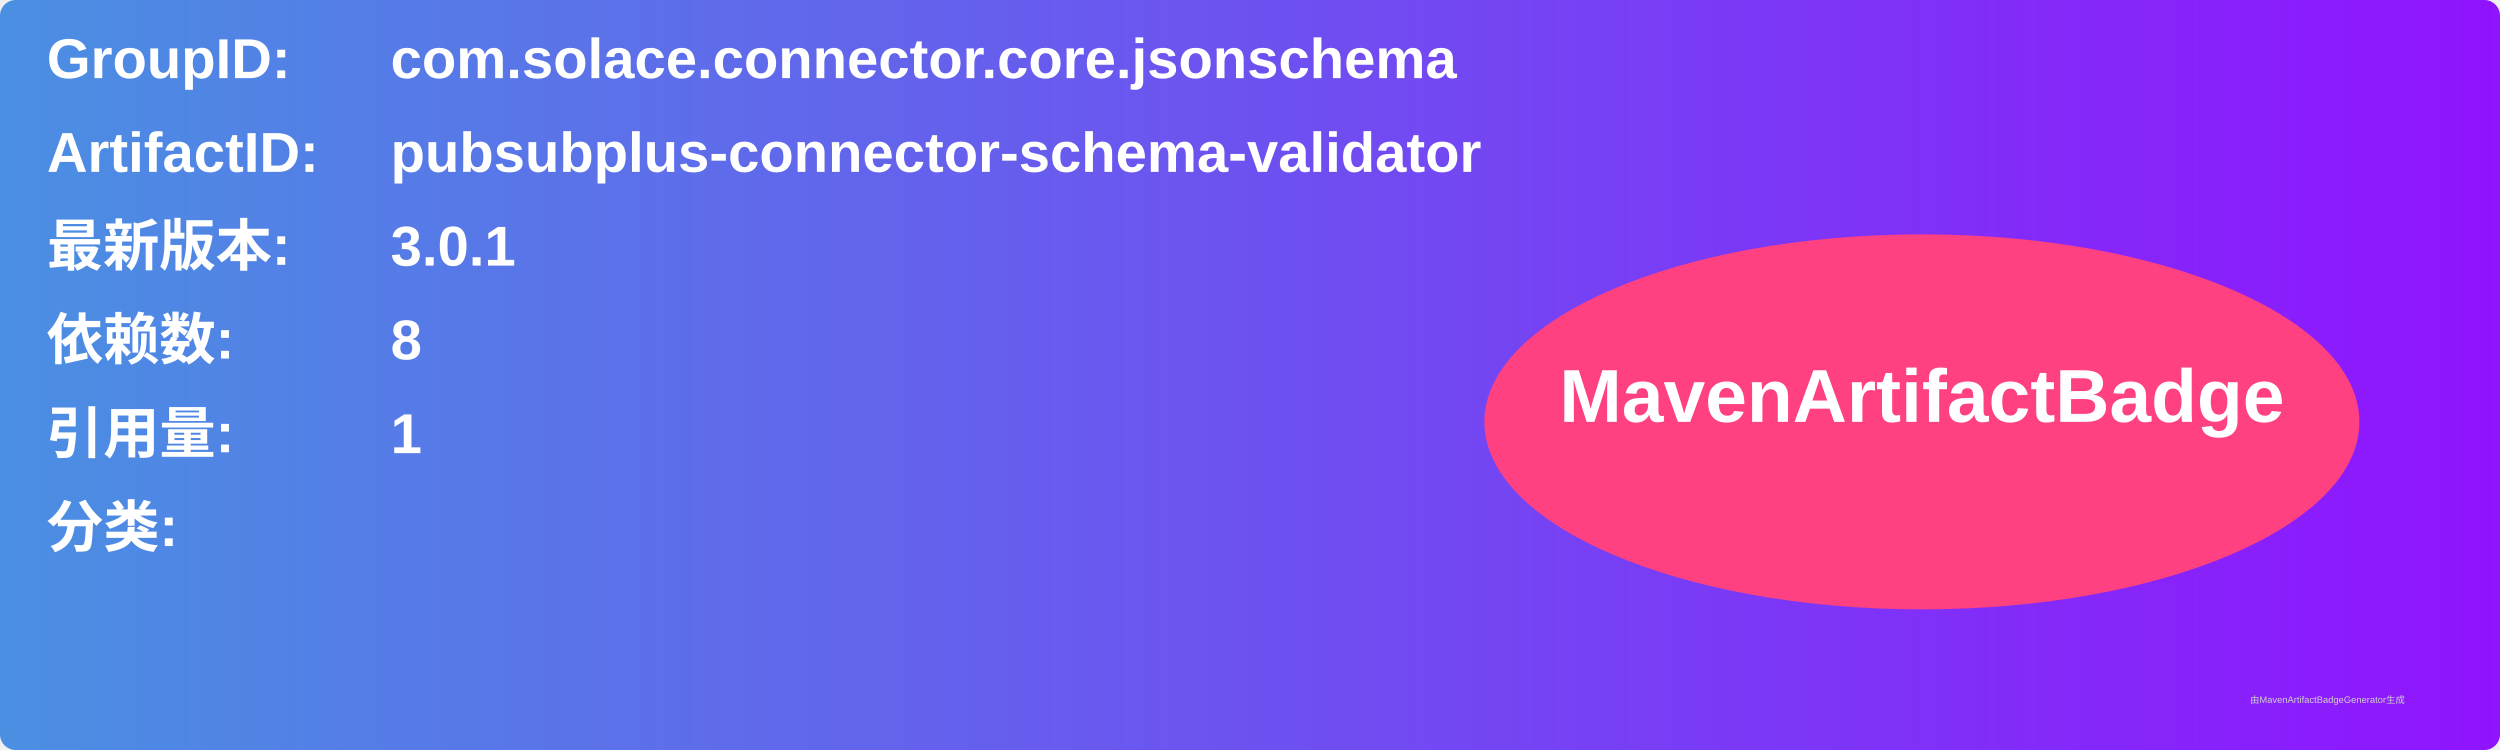
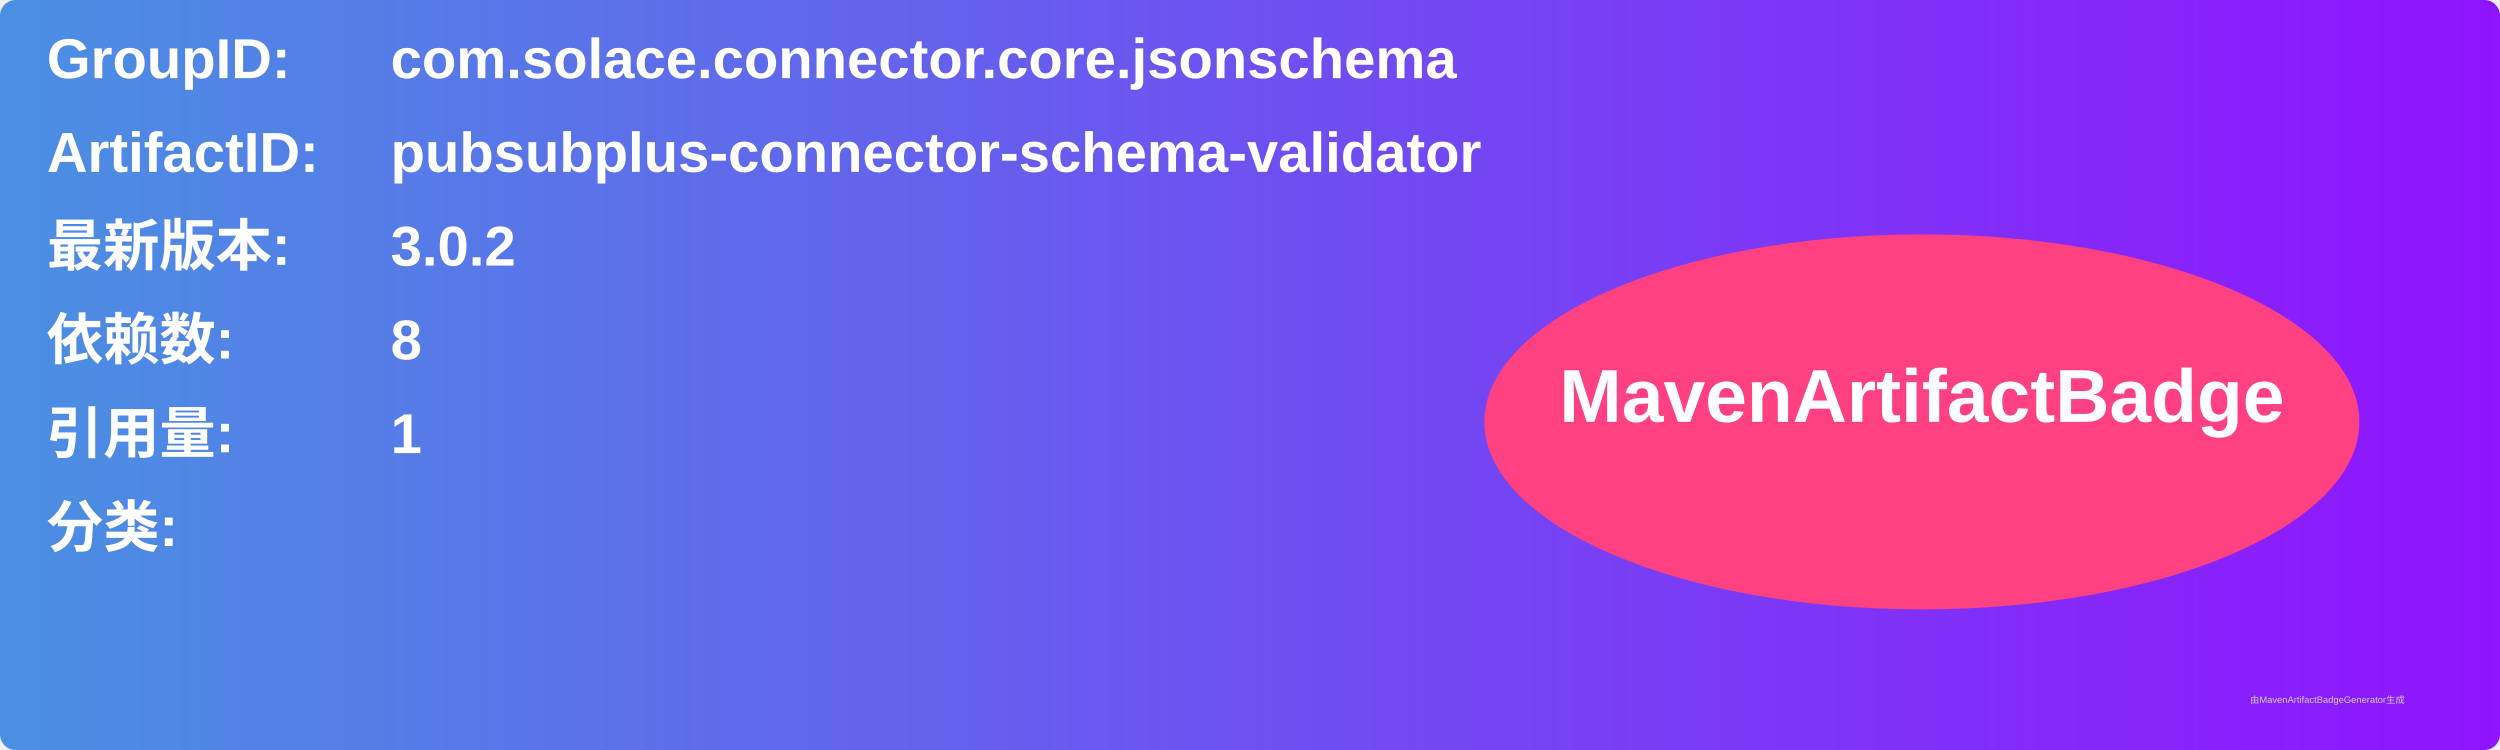
<svg xmlns="http://www.w3.org/2000/svg" width="800" height="240" viewBox="0 0 800 240">
  <linearGradient id="grad" x1="0%" y1="0%" x2="100%" y2="0%">
    <stop offset="0%" stop-color="#4a90e2" />
    <stop offset="100%" stop-color="#9013fe" />
  </linearGradient>
  <rect width="100%" height="100%" rx="5" ry="5" fill="url(#grad)" />
  <g transform="translate(15, 15)">
    <text x="0" y="10" font-family="Arial" font-size="18" fill="white" font-weight="bold" width="260">GroupID:</text>
    <text x="110" y="10" font-family="Arial" font-size="18" fill="white" font-weight="bold" width="460">com.solace.connector.core.jsonschema</text>
    <text x="0" y="40" font-family="Arial" font-size="18" fill="white" font-weight="bold" width="260">ArtifactID:</text>
    <text x="110" y="40" font-family="Arial" font-size="18" fill="white" font-weight="bold" width="460">pubsubplus-connector-schema-validator</text>
    <text x="0" y="70" font-family="Arial" font-size="18" fill="white" font-weight="bold">最新版本:</text>
    <text x="110" y="70" font-family="Arial" font-size="18" fill="white" font-weight="bold">
-       <tspan font-weight="bold">3.0.1</tspan>
+       <tspan font-weight="bold">3.0.2</tspan>
    </text>
    <text x="0" y="100" font-family="Arial" font-size="18" fill="white" font-weight="bold">依赖数: </text>
    <text x="110" y="100" font-family="Arial" font-size="18" fill="white">
      <tspan font-weight="bold">8</tspan>
    </text>
    <text x="0" y="130" font-family="Arial" font-size="18" fill="white" font-weight="bold">引用量: </text>
    <text x="110" y="130" font-family="Arial" font-size="18" fill="white">
      <tspan font-weight="bold">1</tspan>
    </text>
    <text x="0" y="160" font-family="Arial" font-size="18" fill="white" font-weight="bold">分类:</text>
    <text x="10" y="190" font-family="Arial" font-size="10" fill="white">
      <tspan font-weight="bold" />
    </text>
    <ellipse cx="600" cy="120" rx="140" ry="60" fill="#ff4081" />
    <text x="600" y="120" text-anchor="middle" font-family="Arial" font-size="24" fill="white" font-weight="bold">MavenArtifactBadge</text>
  </g>
  <text x="720" y="225" font-family="Arial" font-size="3" fill="#d0d0d0">由MavenArtifactBadgeGenerator生成</text>
</svg>
